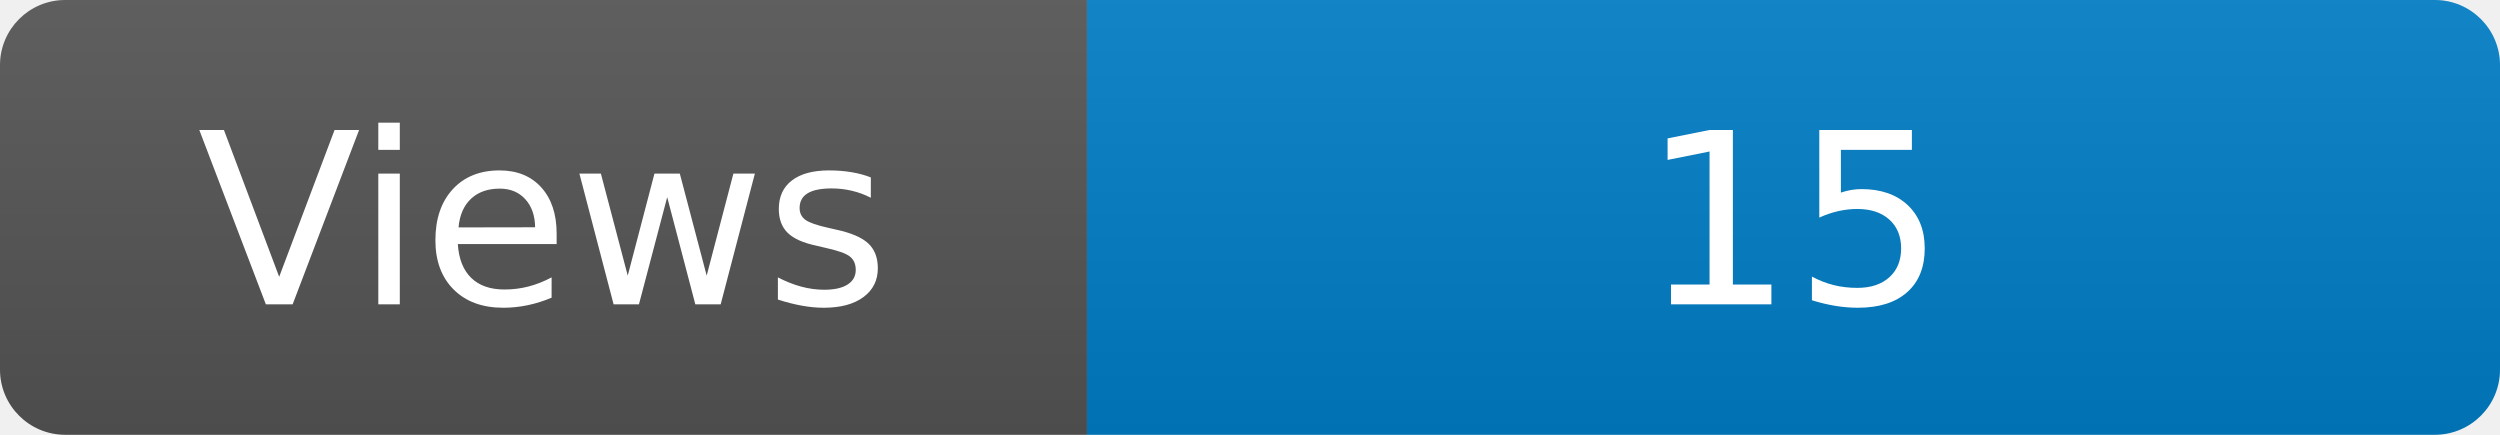
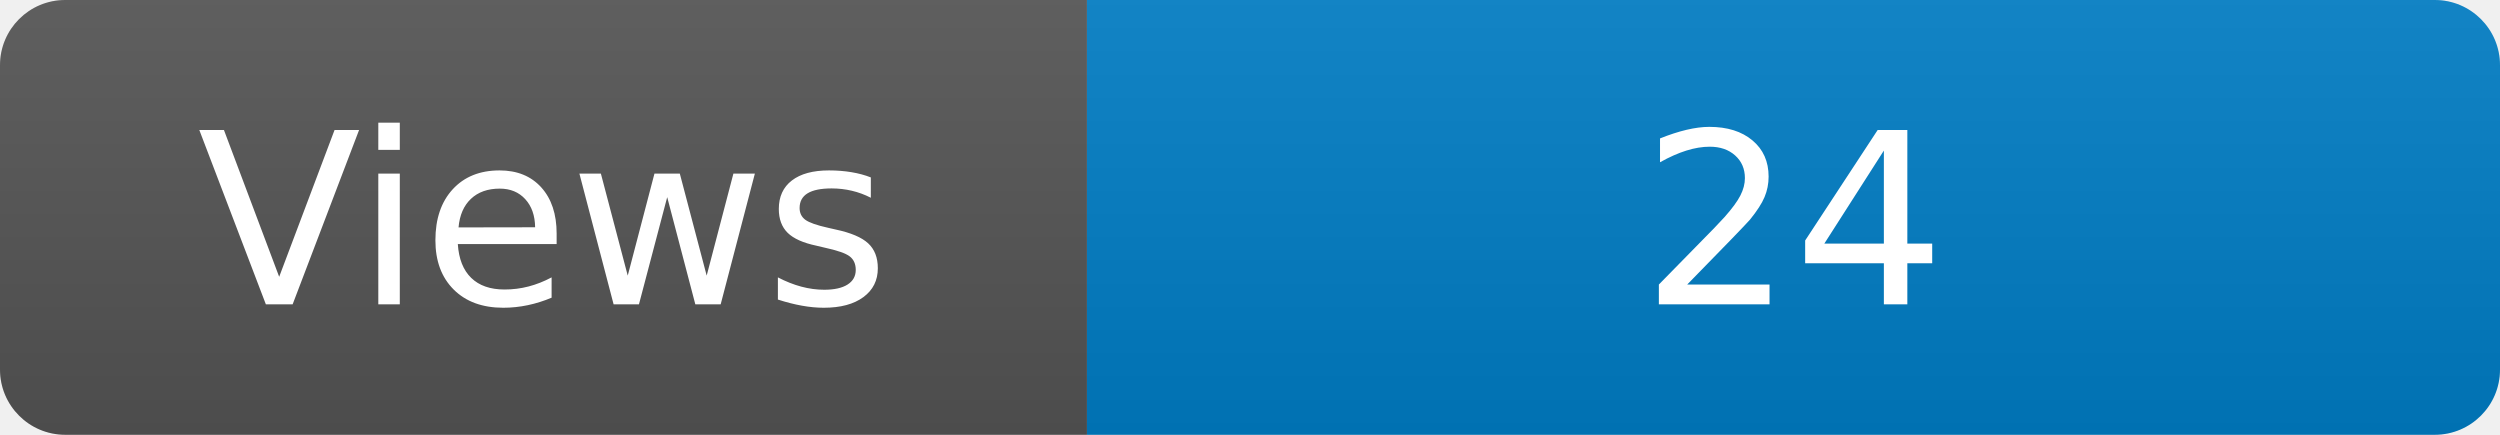
<svg xmlns="http://www.w3.org/2000/svg" width="115" height="20" role="img" aria-label="Maintained?: yes">
  <linearGradient id="s" x2="0" y2="100%">
    <stop offset="0" stop-color="#bbb" stop-opacity=".1" />
    <stop offset="1" stop-opacity=".1" />
  </linearGradient>
  <clipPath id="r">
    <rect width="115" height="20" rx="3" fill="#fff" />
  </clipPath>
  <g clip-path="url(#r)">
    <rect width="50" height="20" fill="#555" />
    <rect x="50" width="160" height="20" fill="#007ec6" />
    <rect width="115" height="20" fill="url(#s)" />
  </g>
  <g fill="#fff" text-anchor="middle" font-family="Verdana,Geneva,DejaVu Sans,sans-serif" font-size="110">
    <text x="250" y="140" transform="scale(.1)" fill="#fff">Views</text>
-     <text x="825" y="140" transform="scale(.1)" fill="#fff">15</text>
+     <text x="825" y="140" transform="scale(.1)" fill="#fff">24</text>
  </g>
</svg>
